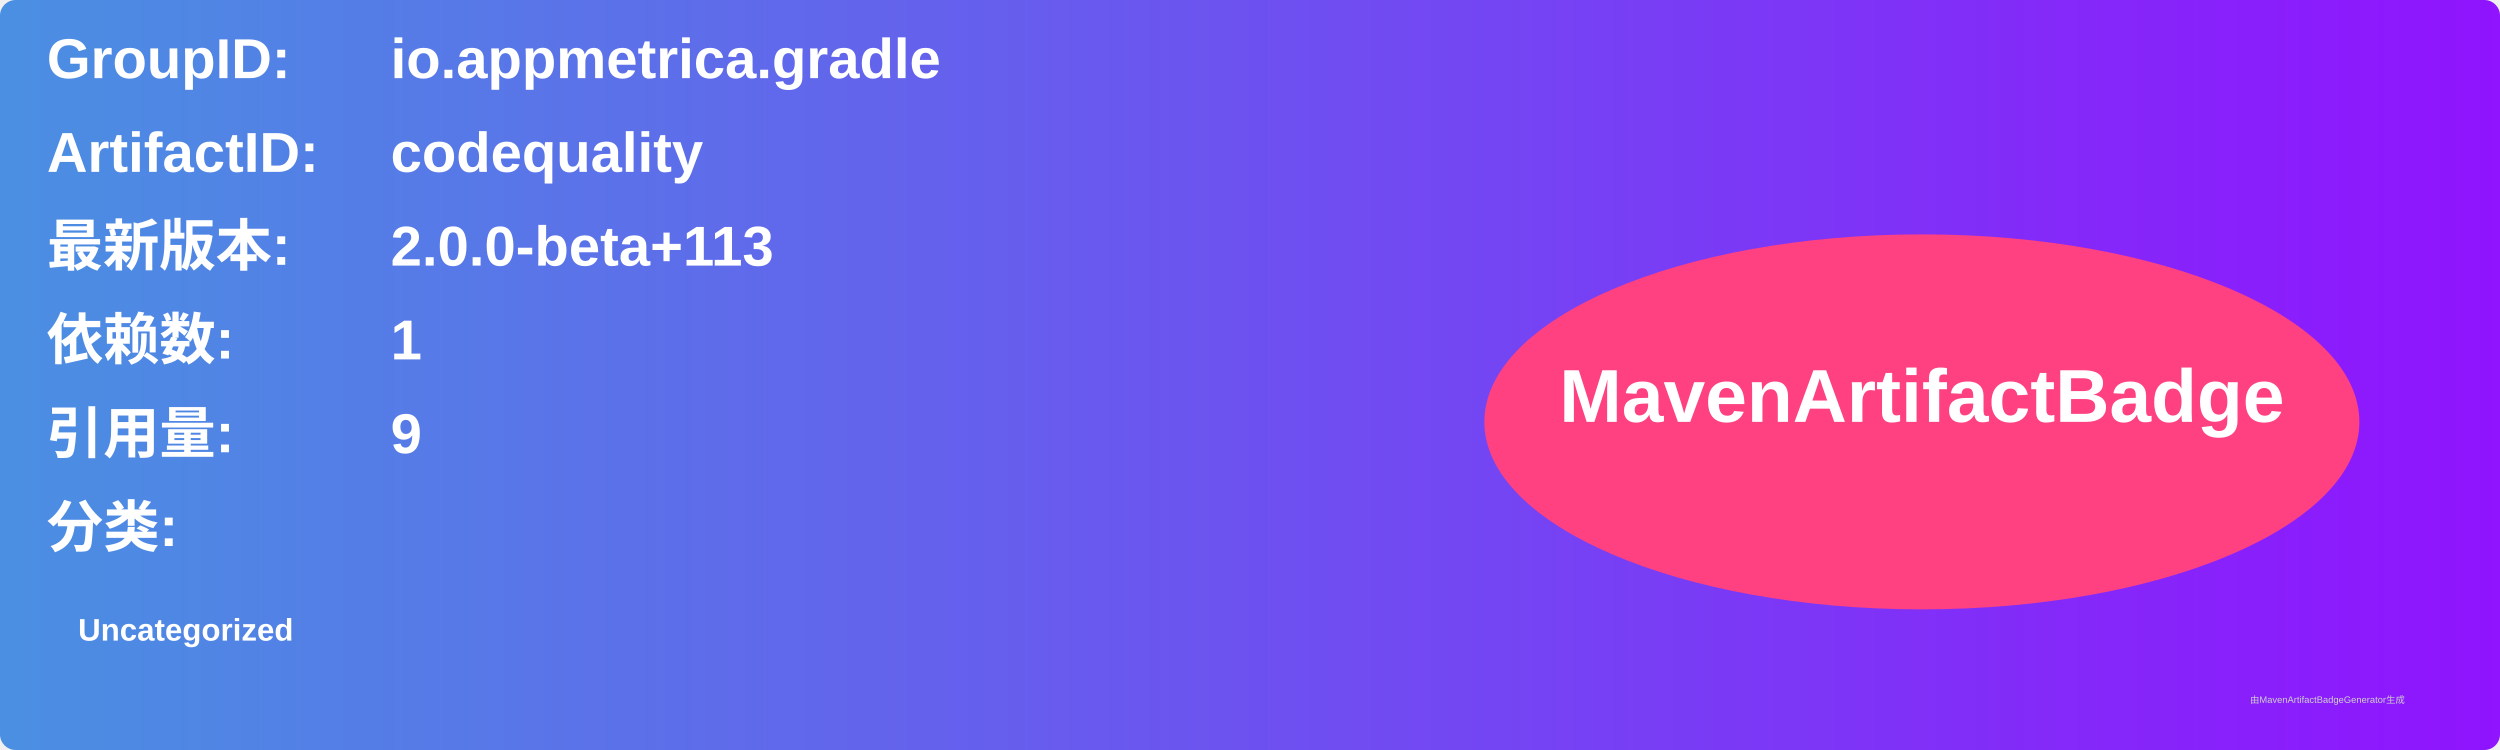
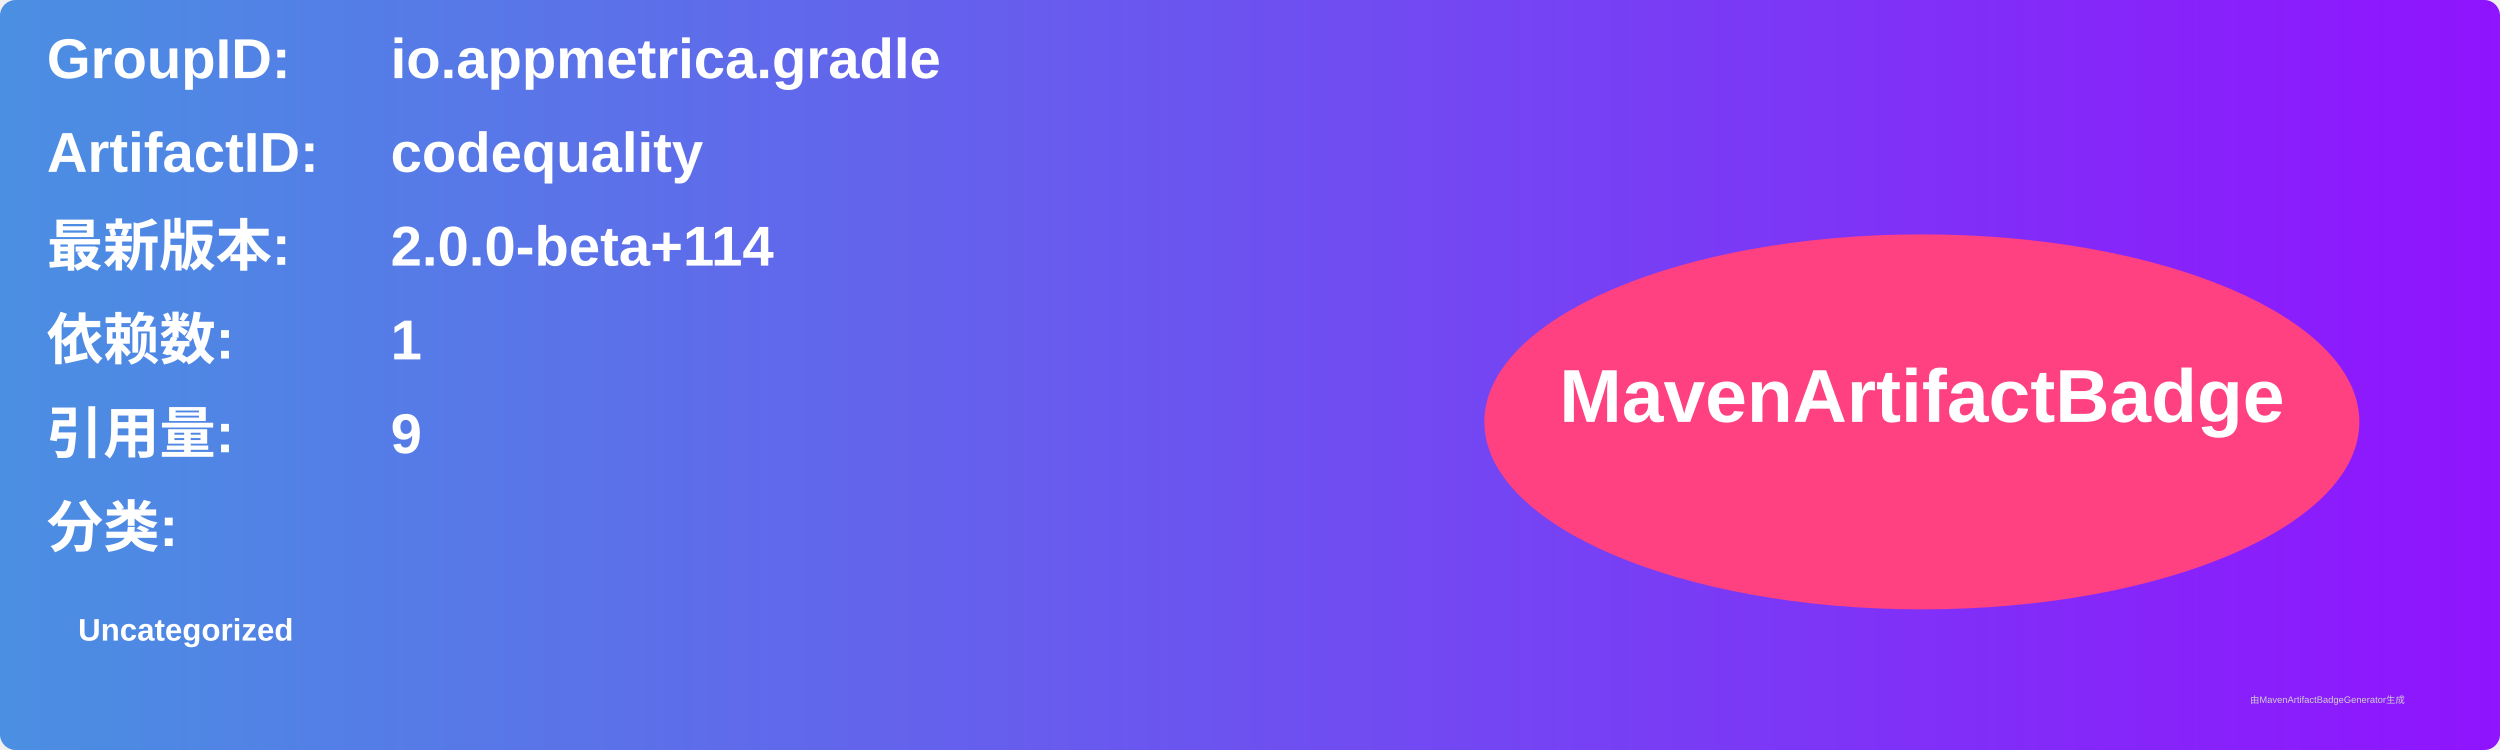
<svg xmlns="http://www.w3.org/2000/svg" width="800" height="240" viewBox="0 0 800 240">
  <linearGradient id="grad" x1="0%" y1="0%" x2="100%" y2="0%">
    <stop offset="0%" stop-color="#4a90e2" />
    <stop offset="100%" stop-color="#9013fe" />
  </linearGradient>
  <rect width="100%" height="100%" rx="5" ry="5" fill="url(#grad)" />
  <g transform="translate(15, 15)">
    <text x="0" y="10" font-family="Arial" font-size="18" fill="white" font-weight="bold" width="260">GroupID:</text>
    <text x="110" y="10" font-family="Arial" font-size="18" fill="white" font-weight="bold" width="460">io.appmetrica.gradle</text>
    <text x="0" y="40" font-family="Arial" font-size="18" fill="white" font-weight="bold" width="260">ArtifactID:</text>
    <text x="110" y="40" font-family="Arial" font-size="18" fill="white" font-weight="bold" width="460">codequality</text>
    <text x="0" y="70" font-family="Arial" font-size="18" fill="white" font-weight="bold">最新版本:</text>
    <text x="110" y="70" font-family="Arial" font-size="18" fill="white" font-weight="bold">
-       <tspan font-weight="bold">2.0.0-beta+113</tspan>
+       <tspan font-weight="bold">2.0.0-beta+114</tspan>
    </text>
    <text x="0" y="100" font-family="Arial" font-size="18" fill="white" font-weight="bold">依赖数: </text>
    <text x="110" y="100" font-family="Arial" font-size="18" fill="white">
      <tspan font-weight="bold">1</tspan>
    </text>
    <text x="0" y="130" font-family="Arial" font-size="18" fill="white" font-weight="bold">引用量: </text>
    <text x="110" y="130" font-family="Arial" font-size="18" fill="white">
      <tspan font-weight="bold">9</tspan>
    </text>
    <text x="0" y="160" font-family="Arial" font-size="18" fill="white" font-weight="bold">分类:</text>
    <text x="10" y="190" font-family="Arial" font-size="10" fill="white">
      <tspan font-weight="bold">Uncategorized</tspan>
    </text>
    <ellipse cx="600" cy="120" rx="140" ry="60" fill="#ff4081" />
    <text x="600" y="120" text-anchor="middle" font-family="Arial" font-size="24" fill="white" font-weight="bold">MavenArtifactBadge</text>
  </g>
  <text x="720" y="225" font-family="Arial" font-size="3" fill="#d0d0d0">由MavenArtifactBadgeGenerator生成</text>
</svg>
